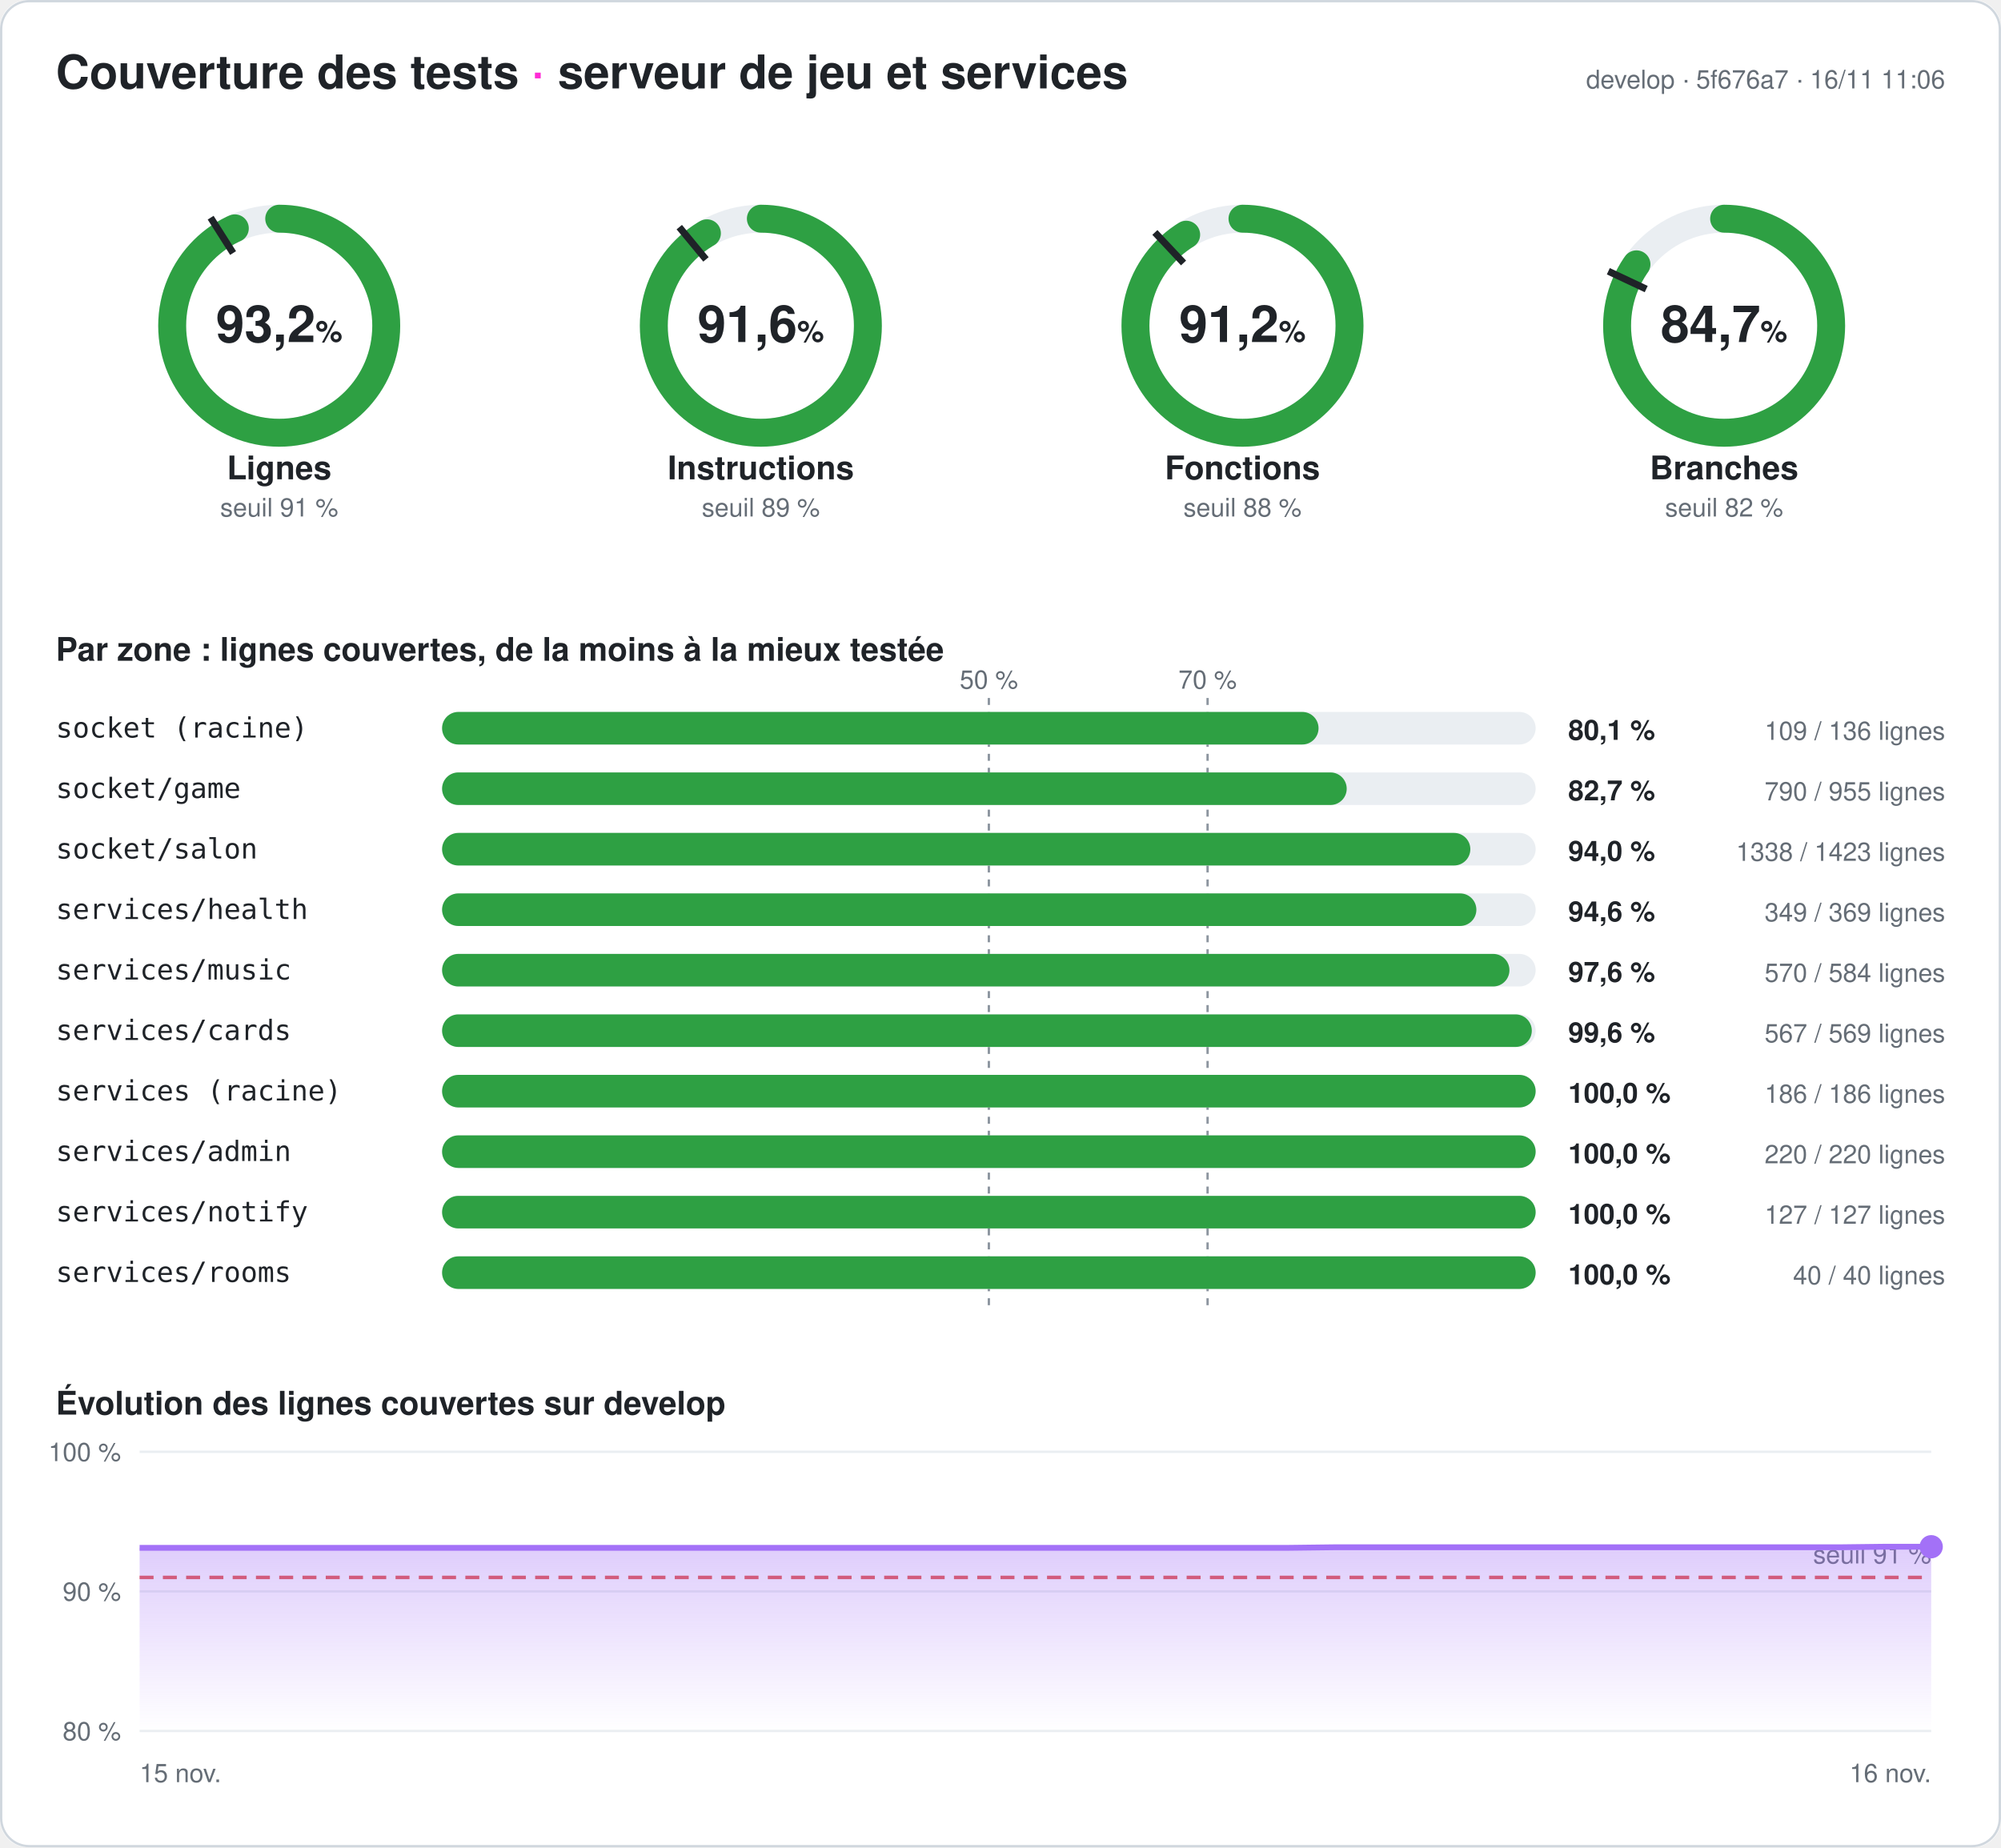
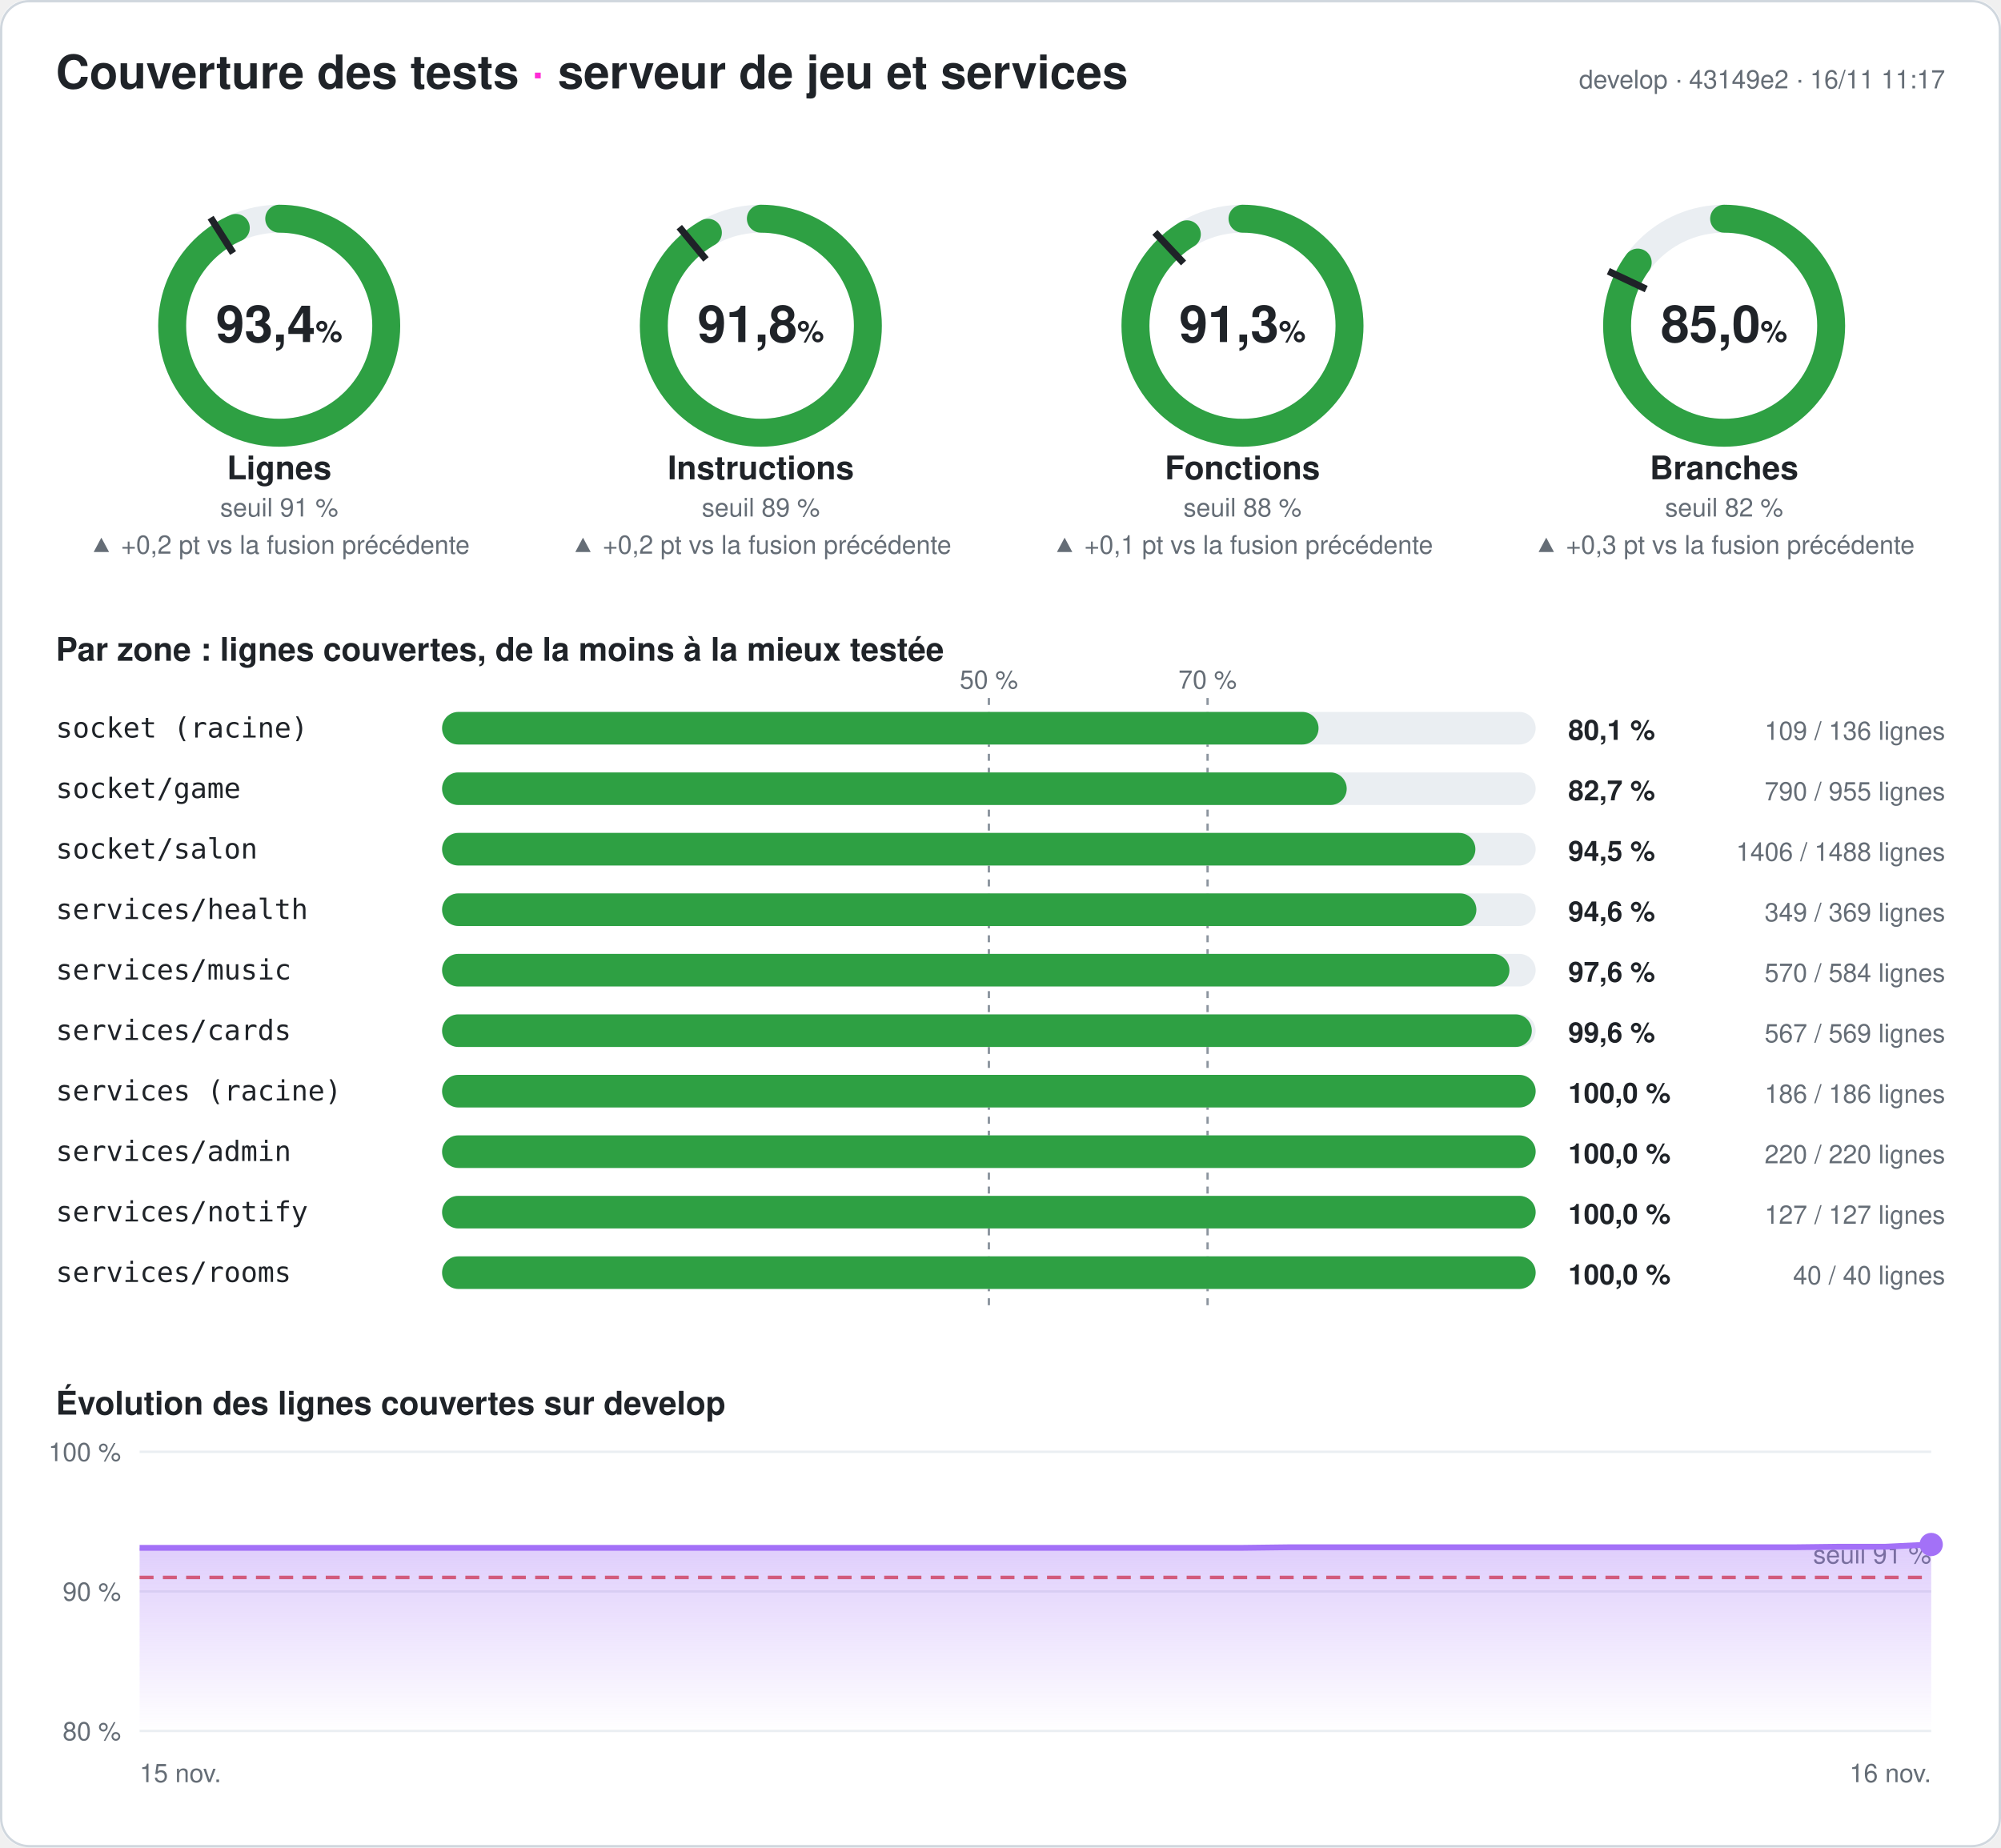
- <svg xmlns="http://www.w3.org/2000/svg" width="860" height="794" viewBox="0 0 860 794" font-family="-apple-system,Segoe UI,Helvetica,Arial,sans-serif" role="img" aria-label="Couverture des tests du serveur : 93,2 % des lignes">
+ <svg xmlns="http://www.w3.org/2000/svg" width="860" height="794" viewBox="0 0 860 794" font-family="-apple-system,Segoe UI,Helvetica,Arial,sans-serif" role="img" aria-label="Couverture des tests du serveur : 93,4 % des lignes">
  <style>
.fond{fill:#ffffff}.titre{fill:#1f2328;font-size:20px;font-weight:700}.titre2{fill:#1f2328;font-size:14px;font-weight:600}
.valeur{fill:#1f2328;font-size:22px;font-weight:700}.unite{font-size:13px;font-weight:600}.nom{fill:#1f2328;font-size:14px;font-weight:600}
.petit{fill:#656d76;font-size:11px}.zone{fill:#1f2328;font-size:12px;font-family:ui-monospace,Consolas,monospace}
.chiffre{fill:#1f2328;font-size:12px;font-weight:700}.piste{stroke:#eaeef2}.piste-plein{fill:#eaeef2}.trait{stroke:#1f2328}
.repere{stroke:#8c959f;stroke-dasharray:3 3}.grille{stroke:#eaeef2}.bord{fill:none;stroke:#d0d7de}
@media (prefers-color-scheme: dark){.fond{fill:#0d1117}.titre,.titre2,.valeur,.nom,.zone,.chiffre{fill:#e6edf3}.petit{fill:#8d96a0}
.piste{stroke:#21262d}.piste-plein{fill:#21262d}.trait{stroke:#e6edf3}.repere{stroke:#6e7681}.grille{stroke:#21262d}.bord{stroke:#30363d}}
</style>
  <defs>
    <linearGradient id="degrade" x1="0" y1="0" x2="0" y2="1">
      <stop offset="0" stop-color="#a371f7" stop-opacity=".35" />
      <stop offset="1" stop-color="#a371f7" stop-opacity="0" />
    </linearGradient>
  </defs>
  <rect width="860" height="794" rx="12" class="fond" />
  <rect x=".5" y=".5" width="859" height="793" rx="12" class="bord" />
  <text x="24" y="38" class="titre">Couverture des tests <tspan fill="#ff2bd6">·</tspan> serveur de jeu et services</text>
-   <text x="836" y="38" class="petit" text-anchor="end">develop · 5f676a7 · 16/11 11:06</text>
+   <text x="836" y="38" class="petit" text-anchor="end">develop · 43149e2 · 16/11 11:17</text>
  <g>
    <circle cx="120" cy="140" r="46" class="piste" stroke-width="12" fill="none" />
-     <circle cx="120" cy="140" r="46" stroke="#2ea043" stroke-width="12" fill="none" stroke-linecap="round" stroke-dasharray="269.373 289.027" transform="rotate(-90 120 140)" />
+     <circle cx="120" cy="140" r="46" stroke="#2ea043" stroke-width="12" fill="none" stroke-linecap="round" stroke-dasharray="269.835 289.027" transform="rotate(-90 120 140)" />
    <polyline points="100.174,108.76 90.53,93.562" class="trait" stroke-width="3" />
-     <text x="120" y="147" class="valeur" text-anchor="middle">93,2<tspan class="unite"> %</tspan>
+     <text x="120" y="147" class="valeur" text-anchor="middle">93,4<tspan class="unite"> %</tspan>
    </text>
    <text x="120" y="206" class="nom" text-anchor="middle">Lignes</text>
    <text x="120" y="222" class="petit" text-anchor="middle">seuil 91 %</text>
+     <text x="120" y="238" class="petit" fill="#2ea043" text-anchor="middle">▲ +0,2 pt vs la fusion précédente</text>
  </g>
  <g>
    <circle cx="327" cy="140" r="46" class="piste" stroke-width="12" fill="none" />
-     <circle cx="327" cy="140" r="46" stroke="#2ea043" stroke-width="12" fill="none" stroke-linecap="round" stroke-dasharray="264.748 289.027" transform="rotate(-90 327 140)" />
+     <circle cx="327" cy="140" r="46" stroke="#2ea043" stroke-width="12" fill="none" stroke-linecap="round" stroke-dasharray="265.24 289.027" transform="rotate(-90 327 140)" />
    <polyline points="303.415,111.491 291.942,97.622" class="trait" stroke-width="3" />
-     <text x="327" y="147" class="valeur" text-anchor="middle">91,6<tspan class="unite"> %</tspan>
+     <text x="327" y="147" class="valeur" text-anchor="middle">91,8<tspan class="unite"> %</tspan>
    </text>
    <text x="327" y="206" class="nom" text-anchor="middle">Instructions</text>
    <text x="327" y="222" class="petit" text-anchor="middle">seuil 89 %</text>
+     <text x="327" y="238" class="petit" fill="#2ea043" text-anchor="middle">▲ +0,2 pt vs la fusion précédente</text>
  </g>
  <g>
    <circle cx="534" cy="140" r="46" class="piste" stroke-width="12" fill="none" />
-     <circle cx="534" cy="140" r="46" stroke="#2ea043" stroke-width="12" fill="none" stroke-linecap="round" stroke-dasharray="263.563 289.027" transform="rotate(-90 534 140)" />
+     <circle cx="534" cy="140" r="46" stroke="#2ea043" stroke-width="12" fill="none" stroke-linecap="round" stroke-dasharray="263.91 289.027" transform="rotate(-90 534 140)" />
    <polyline points="508.672,113.028 496.35,99.907" class="trait" stroke-width="3" />
-     <text x="534" y="147" class="valeur" text-anchor="middle">91,2<tspan class="unite"> %</tspan>
+     <text x="534" y="147" class="valeur" text-anchor="middle">91,3<tspan class="unite"> %</tspan>
    </text>
    <text x="534" y="206" class="nom" text-anchor="middle">Fonctions</text>
    <text x="534" y="222" class="petit" text-anchor="middle">seuil 88 %</text>
+     <text x="534" y="238" class="petit" fill="#2ea043" text-anchor="middle">▲ +0,1 pt vs la fusion précédente</text>
  </g>
  <g>
    <circle cx="741" cy="140" r="46" class="piste" stroke-width="12" fill="none" />
-     <circle cx="741" cy="140" r="46" stroke="#2ea043" stroke-width="12" fill="none" stroke-linecap="round" stroke-dasharray="244.892 289.027" transform="rotate(-90 741 140)" />
+     <circle cx="741" cy="140" r="46" stroke="#2ea043" stroke-width="12" fill="none" stroke-linecap="round" stroke-dasharray="245.817 289.027" transform="rotate(-90 741 140)" />
    <polyline points="707.521,124.246 691.235,116.582" class="trait" stroke-width="3" />
-     <text x="741" y="147" class="valeur" text-anchor="middle">84,7<tspan class="unite"> %</tspan>
+     <text x="741" y="147" class="valeur" text-anchor="middle">85,0<tspan class="unite"> %</tspan>
    </text>
    <text x="741" y="206" class="nom" text-anchor="middle">Branches</text>
    <text x="741" y="222" class="petit" text-anchor="middle">seuil 82 %</text>
+     <text x="741" y="238" class="petit" fill="#2ea043" text-anchor="middle">▲ +0,3 pt vs la fusion précédente</text>
  </g>
  <text x="24" y="284" class="titre2">Par zone : lignes couvertes, de la moins à la mieux testée</text>
  <line x1="425" x2="425" y1="300" y2="564" class="repere" />
  <text x="425" y="296" class="petit" text-anchor="middle">50 %</text>
  <line x1="519" x2="519" y1="300" y2="564" class="repere" />
  <text x="519" y="296" class="petit" text-anchor="middle">70 %</text>
  <text x="24" y="317" class="zone">socket (racine)</text>
  <rect x="190" y="306" width="470" height="14" rx="7" class="piste-plein" />
  <rect x="190" y="306" width="376.691" height="14" rx="7" fill="#2ea043" />
  <text x="674" y="318" class="chiffre">80,1 %</text>
  <text x="836" y="318" class="petit" text-anchor="end">109 / 136 lignes</text>
  <text x="24" y="343" class="zone">socket/game</text>
  <rect x="190" y="332" width="470" height="14" rx="7" class="piste-plein" />
  <rect x="190" y="332" width="388.796" height="14" rx="7" fill="#2ea043" />
  <text x="674" y="344" class="chiffre">82,7 %</text>
  <text x="836" y="344" class="petit" text-anchor="end">790 / 955 lignes</text>
  <text x="24" y="369" class="zone">socket/salon</text>
  <rect x="190" y="358" width="470" height="14" rx="7" class="piste-plein" />
-   <rect x="190" y="358" width="441.926" height="14" rx="7" fill="#2ea043" />
-   <text x="674" y="370" class="chiffre">94,0 %</text>
-   <text x="836" y="370" class="petit" text-anchor="end">1338 / 1423 lignes</text>
+   <rect x="190" y="358" width="444.099" height="14" rx="7" fill="#2ea043" />
+   <text x="674" y="370" class="chiffre">94,5 %</text>
+   <text x="836" y="370" class="petit" text-anchor="end">1406 / 1488 lignes</text>
  <text x="24" y="395" class="zone">services/health</text>
  <rect x="190" y="384" width="470" height="14" rx="7" class="piste-plein" />
  <rect x="190" y="384" width="444.526" height="14" rx="7" fill="#2ea043" />
  <text x="674" y="396" class="chiffre">94,6 %</text>
  <text x="836" y="396" class="petit" text-anchor="end">349 / 369 lignes</text>
  <text x="24" y="421" class="zone">services/music</text>
  <rect x="190" y="410" width="470" height="14" rx="7" class="piste-plein" />
  <rect x="190" y="410" width="458.733" height="14" rx="7" fill="#2ea043" />
  <text x="674" y="422" class="chiffre">97,6 %</text>
  <text x="836" y="422" class="petit" text-anchor="end">570 / 584 lignes</text>
  <text x="24" y="447" class="zone">services/cards</text>
  <rect x="190" y="436" width="470" height="14" rx="7" class="piste-plein" />
  <rect x="190" y="436" width="468.348" height="14" rx="7" fill="#2ea043" />
  <text x="674" y="448" class="chiffre">99,6 %</text>
  <text x="836" y="448" class="petit" text-anchor="end">567 / 569 lignes</text>
  <text x="24" y="473" class="zone">services (racine)</text>
  <rect x="190" y="462" width="470" height="14" rx="7" class="piste-plein" />
  <rect x="190" y="462" width="470" height="14" rx="7" fill="#2ea043" />
  <text x="674" y="474" class="chiffre">100,0 %</text>
  <text x="836" y="474" class="petit" text-anchor="end">186 / 186 lignes</text>
  <text x="24" y="499" class="zone">services/admin</text>
  <rect x="190" y="488" width="470" height="14" rx="7" class="piste-plein" />
  <rect x="190" y="488" width="470" height="14" rx="7" fill="#2ea043" />
  <text x="674" y="500" class="chiffre">100,0 %</text>
  <text x="836" y="500" class="petit" text-anchor="end">220 / 220 lignes</text>
  <text x="24" y="525" class="zone">services/notify</text>
  <rect x="190" y="514" width="470" height="14" rx="7" class="piste-plein" />
  <rect x="190" y="514" width="470" height="14" rx="7" fill="#2ea043" />
  <text x="674" y="526" class="chiffre">100,0 %</text>
  <text x="836" y="526" class="petit" text-anchor="end">127 / 127 lignes</text>
  <text x="24" y="551" class="zone">services/rooms</text>
  <rect x="190" y="540" width="470" height="14" rx="7" class="piste-plein" />
  <rect x="190" y="540" width="470" height="14" rx="7" fill="#2ea043" />
  <text x="674" y="552" class="chiffre">100,0 %</text>
  <text x="836" y="552" class="petit" text-anchor="end">40 / 40 lignes</text>
  <text x="24" y="608" class="titre2">Évolution des lignes couvertes sur develop</text>
  <line x1="60" x2="830" y1="744" y2="744" class="grille" />
  <text x="52" y="748" class="petit" text-anchor="end">80 %</text>
  <line x1="60" x2="830" y1="684" y2="684" class="grille" />
  <text x="52" y="688" class="petit" text-anchor="end">90 %</text>
  <line x1="60" x2="830" y1="624" y2="624" class="grille" />
  <text x="52" y="628" class="petit" text-anchor="end">100 %</text>
  <line x1="60" x2="830" y1="678" y2="678" stroke="#e5534b" stroke-dasharray="6 4" stroke-width="1.5" />
  <text x="830" y="672" class="petit" fill="#e5534b" text-anchor="end">seuil 91 %</text>
-   <polygon points="60,744 60,665.28 79.744,665.28 99.487,665.28 119.231,665.28 138.974,665.28 158.718,665.28 178.462,665.28 198.205,665.28 217.949,665.28 237.692,665.28 257.436,665.28 277.179,665.28 296.923,665.28 316.667,665.28 336.41,665.28 356.154,665.28 375.897,665.28 395.641,665.28 415.385,665.28 435.128,665.28 454.872,665.28 474.615,665.28 494.359,665.28 514.103,665.28 533.846,665.28 553.59,665.28 573.333,665.04 593.077,665.04 612.821,665.04 632.564,665.04 652.308,665.04 672.051,665.04 691.795,665.04 711.538,665.04 731.282,665.04 751.026,665.04 770.769,665.04 790.513,665.04 810.256,664.8 830,664.8 830,744" fill="url(#degrade)" />
-   <polyline points="60,665.28 79.744,665.28 99.487,665.28 119.231,665.28 138.974,665.28 158.718,665.28 178.462,665.28 198.205,665.28 217.949,665.28 237.692,665.28 257.436,665.28 277.179,665.28 296.923,665.28 316.667,665.28 336.41,665.28 356.154,665.28 375.897,665.28 395.641,665.28 415.385,665.28 435.128,665.28 454.872,665.28 474.615,665.28 494.359,665.28 514.103,665.28 533.846,665.28 553.59,665.28 573.333,665.04 593.077,665.04 612.821,665.04 632.564,665.04 652.308,665.04 672.051,665.04 691.795,665.04 711.538,665.04 731.282,665.04 751.026,665.04 770.769,665.04 790.513,665.04 810.256,664.8 830,664.8" fill="none" stroke="#a371f7" stroke-width="2.5" stroke-linejoin="round" />
-   <circle cx="830" cy="664.8" r="5" fill="#a371f7" />
+   <polygon points="60,744 60,665.28 79.744,665.28 99.487,665.28 119.231,665.28 138.974,665.28 158.718,665.28 178.462,665.28 198.205,665.28 217.949,665.28 237.692,665.28 257.436,665.28 277.179,665.28 296.923,665.28 316.667,665.28 336.41,665.28 356.154,665.28 375.897,665.28 395.641,665.28 415.385,665.28 435.128,665.28 454.872,665.28 474.615,665.28 494.359,665.28 514.103,665.28 533.846,665.28 553.59,665.04 573.333,665.04 593.077,665.04 612.821,665.04 632.564,665.04 652.308,665.04 672.051,665.04 691.795,665.04 711.538,665.04 731.282,665.04 751.026,665.04 770.769,665.04 790.513,664.8 810.256,664.8 830,663.84 830,744" fill="url(#degrade)" />
+   <polyline points="60,665.28 79.744,665.28 99.487,665.28 119.231,665.28 138.974,665.28 158.718,665.28 178.462,665.28 198.205,665.28 217.949,665.28 237.692,665.28 257.436,665.28 277.179,665.28 296.923,665.28 316.667,665.28 336.41,665.28 356.154,665.28 375.897,665.28 395.641,665.28 415.385,665.28 435.128,665.28 454.872,665.28 474.615,665.28 494.359,665.28 514.103,665.28 533.846,665.28 553.59,665.04 573.333,665.04 593.077,665.04 612.821,665.04 632.564,665.04 652.308,665.04 672.051,665.04 691.795,665.04 711.538,665.04 731.282,665.04 751.026,665.04 770.769,665.04 790.513,664.8 810.256,664.8 830,663.84" fill="none" stroke="#a371f7" stroke-width="2.5" stroke-linejoin="round" />
+   <circle cx="830" cy="663.84" r="5" fill="#a371f7" />
  <text x="60" y="766" class="petit">15 nov.</text>
  <text x="830" y="766" class="petit" text-anchor="end">16 nov.</text>
</svg>
